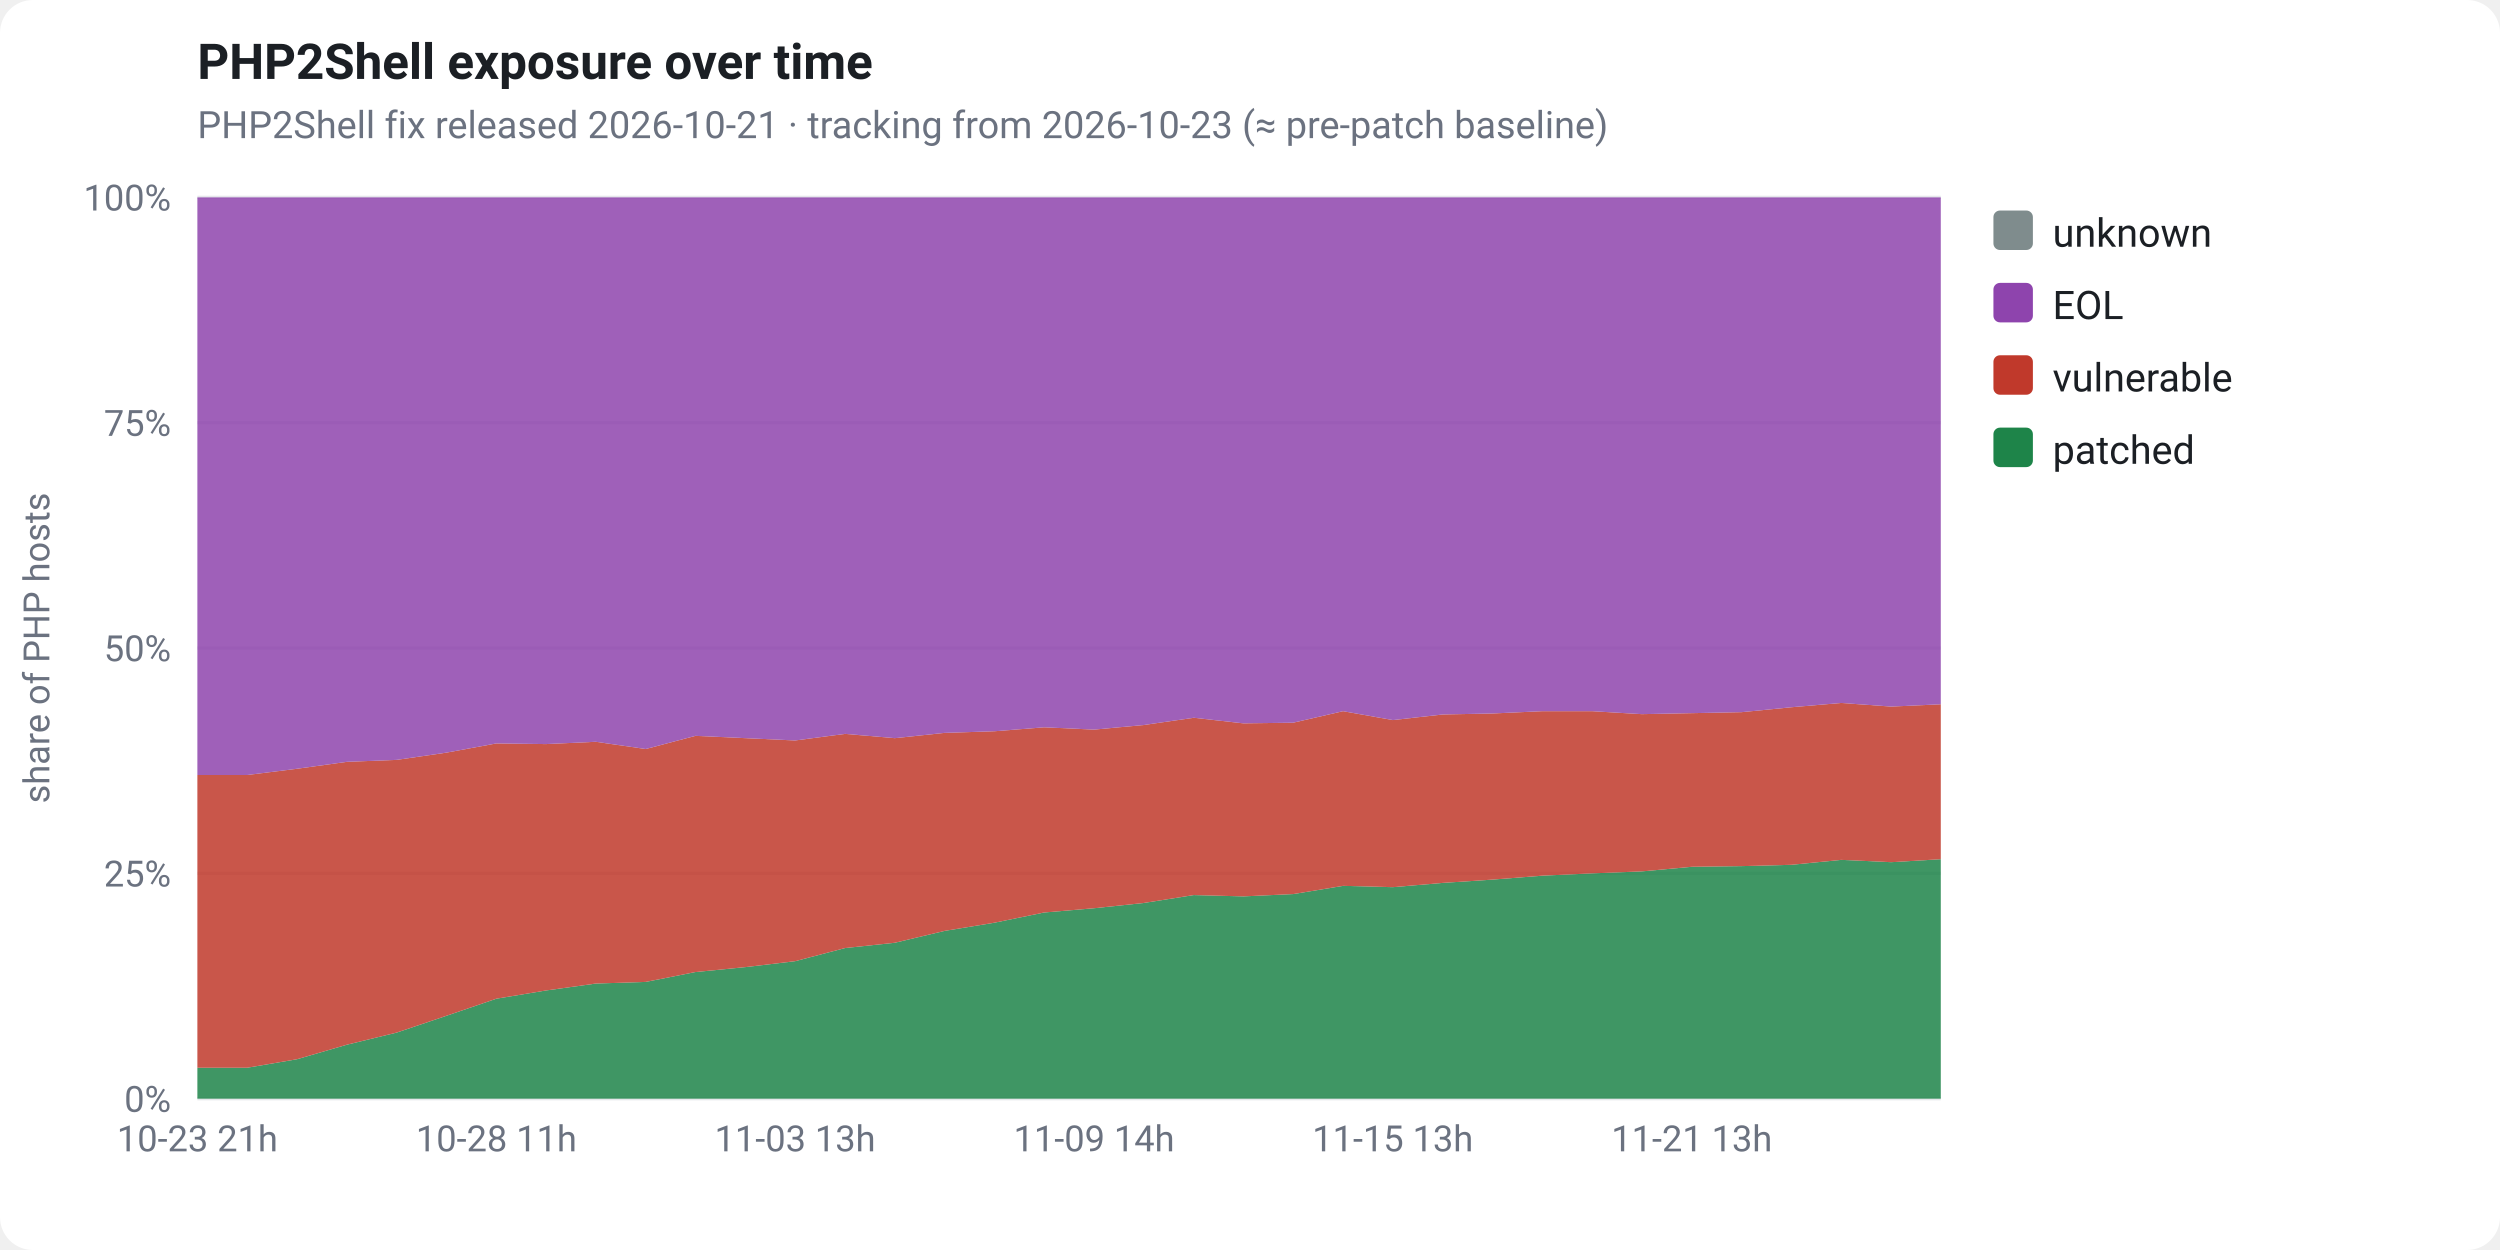
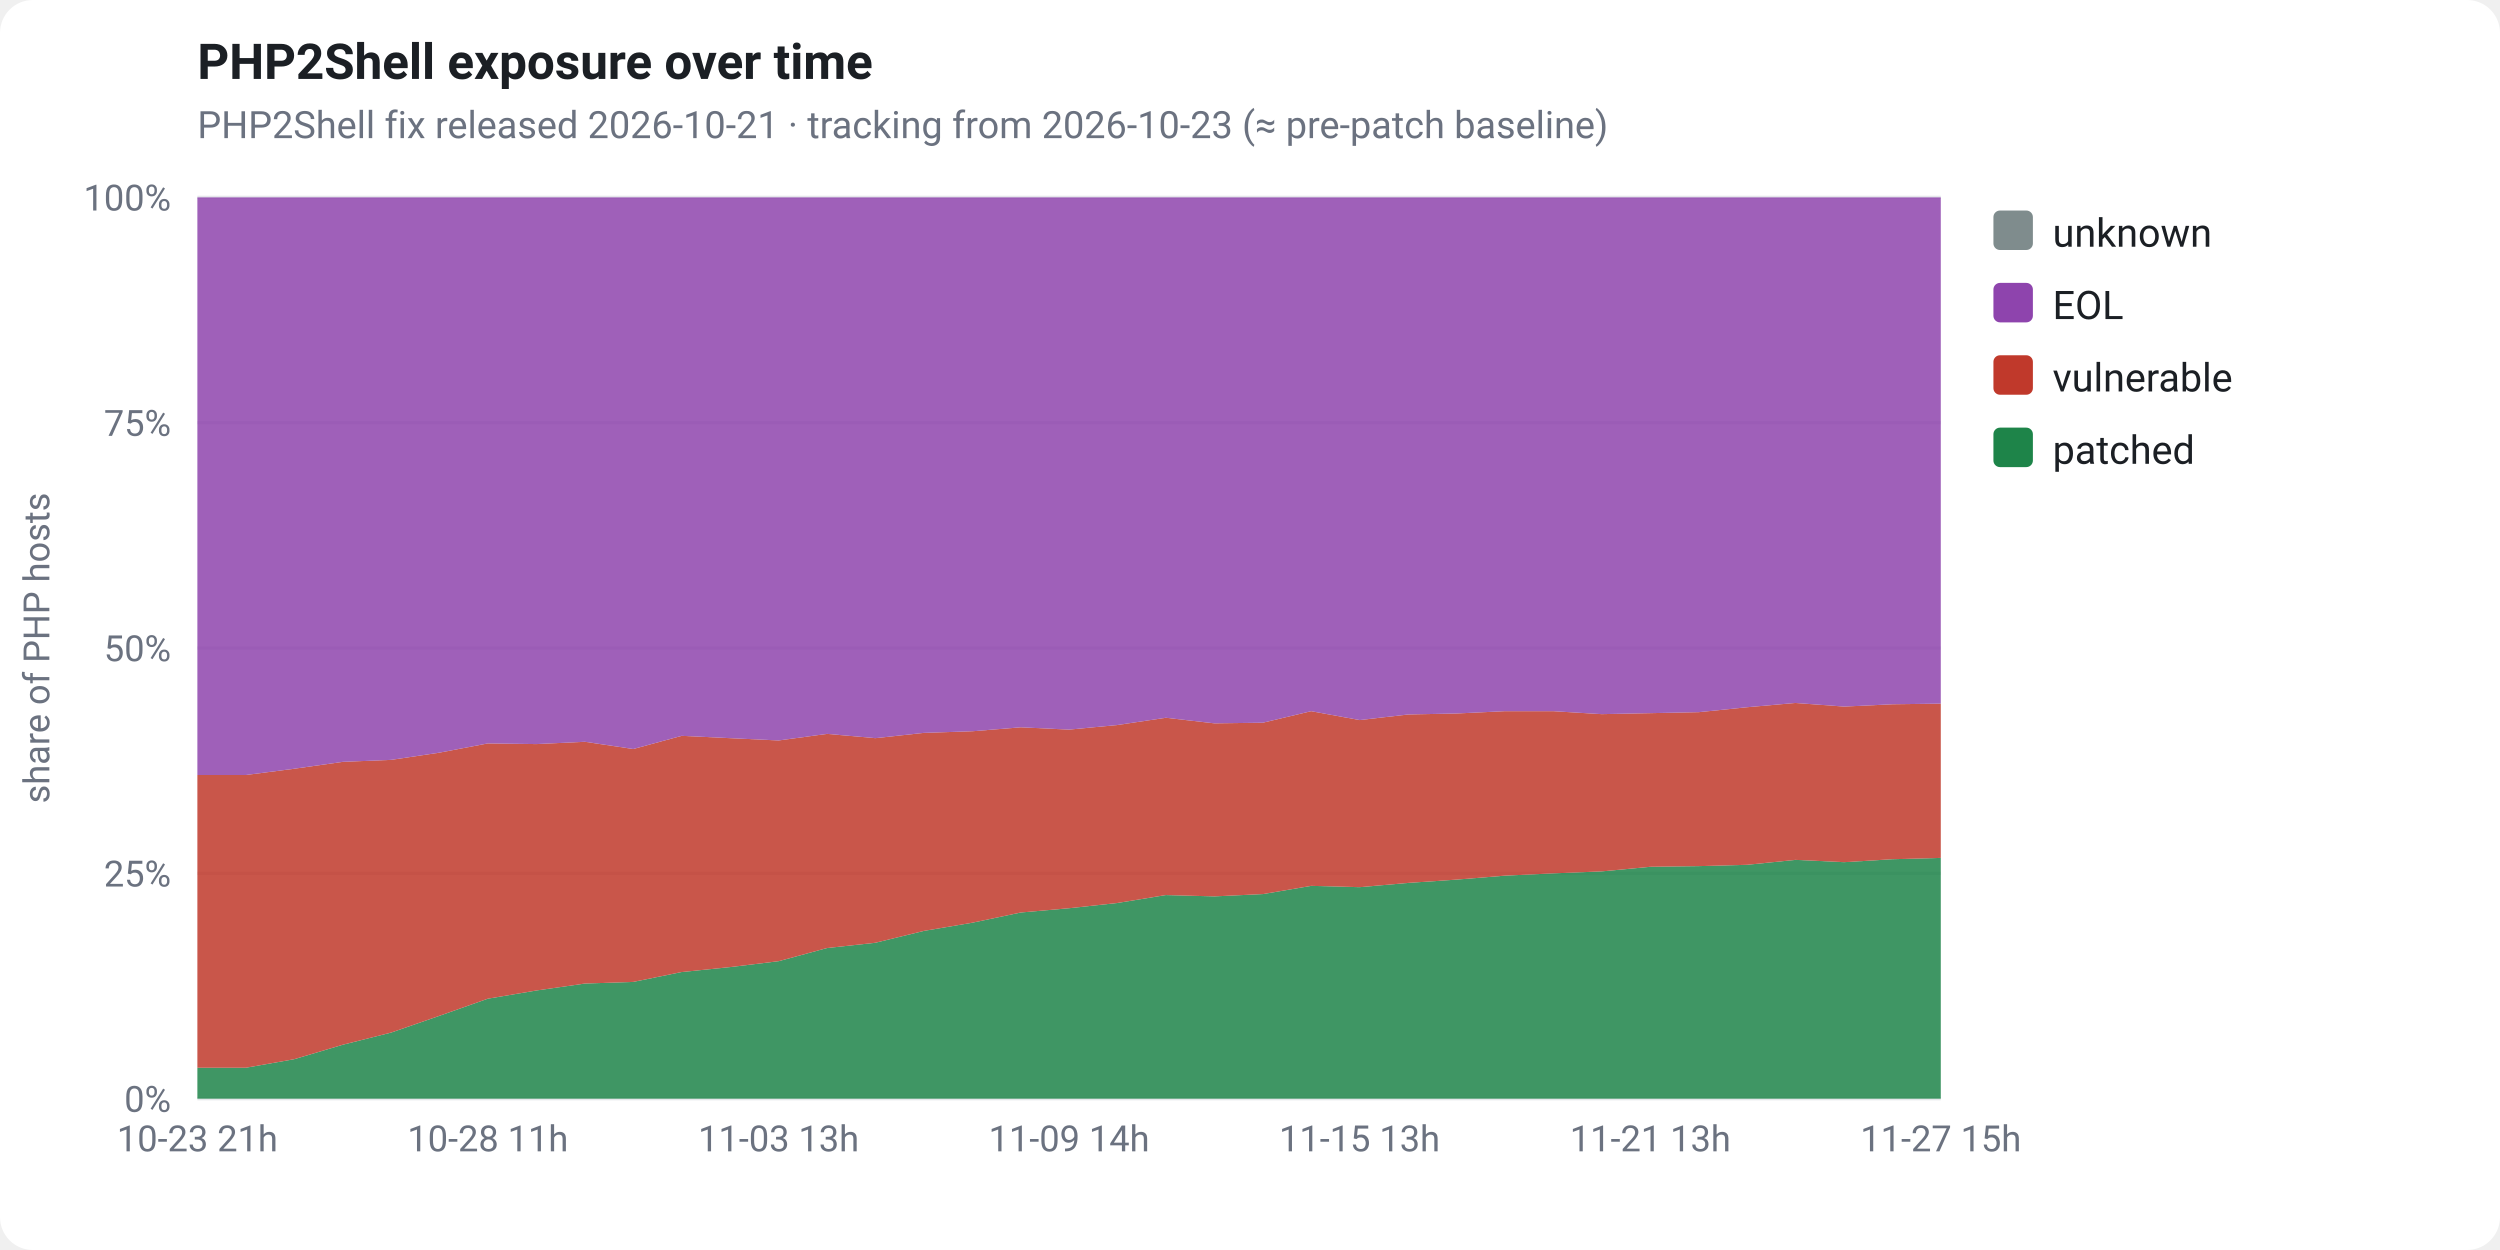
<svg xmlns="http://www.w3.org/2000/svg" viewBox="0 0 760 380" width="760" height="380" font-family="-apple-system,Segoe UI,Roboto,Helvetica,Arial,sans-serif" role="img">
  <rect x="0" y="0" width="760" height="380" fill="#ffffff" rx="10" />
  <text x="60" y="24" fill="#1b1f24" font-size="15" font-weight="700">PHP2Shell exposure over time</text>
  <text x="60" y="42" fill="#6b7280" font-size="11.5">PHP2Shell fix released 2026-10-21 · tracking from 2026-10-23 (≈ pre-patch baseline)</text>
  <line x1="60" y1="334.0" x2="590" y2="334.0" stroke="#e5e7eb" stroke-width="1" />
  <text x="52" y="338.0" fill="#6b7280" font-size="11" text-anchor="end">0%</text>
  <line x1="60" y1="265.5" x2="590" y2="265.5" stroke="#e5e7eb" stroke-width="1" />
  <text x="52" y="269.5" fill="#6b7280" font-size="11" text-anchor="end">25%</text>
  <line x1="60" y1="197.0" x2="590" y2="197.0" stroke="#e5e7eb" stroke-width="1" />
  <text x="52" y="201.0" fill="#6b7280" font-size="11" text-anchor="end">50%</text>
  <line x1="60" y1="128.5" x2="590" y2="128.5" stroke="#e5e7eb" stroke-width="1" />
  <text x="52" y="132.5" fill="#6b7280" font-size="11" text-anchor="end">75%</text>
  <line x1="60" y1="60.0" x2="590" y2="60.0" stroke="#e5e7eb" stroke-width="1" />
  <text x="52" y="64.0" fill="#6b7280" font-size="11" text-anchor="end">100%</text>
  <text x="15" y="197" fill="#6b7280" font-size="11" text-anchor="middle" transform="rotate(-90 15 197)">share of PHP hosts</text>
-   <polygon points="60.0,324.6 75.1,324.6 90.3,322.0 105.4,317.6 120.6,313.9 135.7,308.8 150.9,303.6 166.0,301.1 181.1,299.0 196.3,298.5 211.4,295.5 226.6,294.0 241.7,292.2 256.9,288.2 272.0,286.6 287.1,283.0 302.3,280.5 317.4,277.4 332.6,276.1 347.7,274.5 362.9,272.1 378.0,272.5 393.1,271.8 408.3,269.3 423.4,269.7 438.6,268.4 453.7,267.4 468.9,266.2 484.0,265.5 499.1,264.9 514.3,263.5 529.4,263.3 544.6,262.9 559.7,261.4 574.9,262.1 590.0,261.2 590.0,334.0 574.9,334.0 559.7,334.0 544.6,334.0 529.4,334.0 514.3,334.0 499.1,334.0 484.0,334.0 468.9,334.0 453.7,334.0 438.6,334.0 423.4,334.0 408.3,334.0 393.1,334.0 378.0,334.0 362.9,334.0 347.7,334.0 332.6,334.0 317.4,334.0 302.3,334.0 287.1,334.0 272.0,334.0 256.9,334.0 241.7,334.0 226.6,334.0 211.4,334.0 196.3,334.0 181.1,334.0 166.0,334.0 150.9,334.0 135.7,334.0 120.6,334.0 105.4,334.0 90.3,334.0 75.1,334.0 60.0,334.0" fill="#1e8449" fill-opacity="0.85" />
-   <polygon points="60.0,235.6 75.1,235.6 90.3,233.7 105.4,231.6 120.6,231.0 135.7,228.8 150.9,226.0 166.0,226.2 181.1,225.5 196.3,227.7 211.4,223.7 226.6,224.4 241.7,225.1 256.9,223.1 272.0,224.4 287.1,222.8 302.3,222.3 317.4,221.1 332.6,221.8 347.7,220.4 362.9,218.2 378.0,219.9 393.1,219.7 408.3,216.2 423.4,218.9 438.6,217.2 453.7,216.9 468.9,216.2 484.0,216.2 499.1,217.1 514.3,216.8 529.4,216.5 544.6,215.0 559.7,213.7 574.9,214.8 590.0,214.1 590.0,261.2 574.9,262.1 559.7,261.4 544.6,262.9 529.4,263.3 514.3,263.5 499.1,264.9 484.0,265.5 468.9,266.2 453.7,267.4 438.6,268.4 423.4,269.7 408.3,269.3 393.1,271.8 378.0,272.5 362.9,272.1 347.7,274.5 332.6,276.1 317.4,277.4 302.3,280.5 287.1,283.0 272.0,286.6 256.9,288.2 241.7,292.2 226.6,294.0 211.4,295.5 196.3,298.5 181.1,299.0 166.0,301.1 150.9,303.6 135.7,308.8 120.6,313.9 105.4,317.6 90.3,322.0 75.1,324.6 60.0,324.6" fill="#c0392b" fill-opacity="0.85" />
-   <polygon points="60.0,60.0 75.1,60.0 90.3,60.0 105.4,60.0 120.6,60.0 135.7,60.0 150.9,60.0 166.0,60.0 181.1,60.0 196.3,60.0 211.4,60.0 226.6,60.0 241.7,60.0 256.9,60.0 272.0,60.0 287.1,60.0 302.3,60.0 317.4,60.0 332.6,60.0 347.7,60.0 362.9,60.0 378.0,60.0 393.1,60.0 408.3,60.0 423.4,60.0 438.6,60.0 453.7,60.0 468.9,60.0 484.0,60.0 499.1,60.0 514.3,60.0 529.4,60.0 544.6,60.0 559.7,60.0 574.9,60.0 590.0,60.0 590.0,214.1 574.9,214.8 559.7,213.7 544.6,215.0 529.4,216.5 514.3,216.8 499.1,217.1 484.0,216.2 468.9,216.2 453.7,216.9 438.6,217.2 423.4,218.9 408.3,216.2 393.1,219.7 378.0,219.9 362.9,218.2 347.7,220.4 332.6,221.8 317.4,221.1 302.3,222.3 287.1,222.8 272.0,224.4 256.9,223.1 241.7,225.1 226.6,224.4 211.4,223.7 196.3,227.7 181.1,225.5 166.0,226.2 150.9,226.0 135.7,228.8 120.6,231.0 105.4,231.6 90.3,233.7 75.1,235.6 60.0,235.6" fill="#8e44ad" fill-opacity="0.85" />
-   <polygon points="60.0,60.0 75.1,60.0 90.3,60.0 105.4,60.0 120.6,60.0 135.7,60.0 150.9,60.0 166.0,60.0 181.1,60.0 196.3,60.0 211.4,60.0 226.6,60.0 241.7,60.0 256.9,60.0 272.0,60.0 287.1,60.0 302.3,60.0 317.4,60.0 332.6,60.0 347.7,60.0 362.9,60.0 378.0,60.0 393.1,60.0 408.3,60.0 423.4,60.0 438.6,60.0 453.7,60.0 468.9,60.0 484.0,60.0 499.1,60.0 514.3,60.0 529.4,60.0 544.6,60.0 559.7,60.0 574.9,60.0 590.0,60.0 590.0,60.0 574.9,60.0 559.7,60.0 544.6,60.0 529.4,60.0 514.3,60.0 499.1,60.0 484.0,60.0 468.9,60.0 453.7,60.0 438.6,60.0 423.4,60.0 408.3,60.0 393.1,60.0 378.0,60.0 362.9,60.0 347.7,60.0 332.6,60.0 317.4,60.0 302.3,60.0 287.1,60.0 272.0,60.0 256.9,60.0 241.7,60.0 226.6,60.0 211.4,60.0 196.3,60.0 181.1,60.0 166.0,60.0 150.9,60.0 135.7,60.0 120.6,60.0 105.4,60.0 90.3,60.0 75.1,60.0 60.0,60.0" fill="#7f8c8d" fill-opacity="0.85" />
+   <polygon points="60.0,324.6 74.7,324.6 89.4,322.0 104.2,317.6 118.9,313.9 133.6,308.8 148.3,303.6 163.1,301.1 177.8,299.0 192.5,298.5 207.2,295.5 221.9,294.0 236.7,292.2 251.4,288.2 266.1,286.6 280.8,283.0 295.6,280.5 310.3,277.4 325.0,276.1 339.7,274.5 354.4,272.1 369.2,272.5 383.9,271.8 398.6,269.3 413.3,269.7 428.1,268.4 442.8,267.4 457.5,266.2 472.2,265.5 486.9,264.9 501.7,263.5 516.4,263.3 531.1,262.9 545.8,261.4 560.6,262.1 575.3,261.2 590.0,260.8 590.0,334.0 575.3,334.0 560.6,334.0 545.8,334.0 531.1,334.0 516.4,334.0 501.7,334.0 486.9,334.0 472.2,334.0 457.5,334.0 442.8,334.0 428.1,334.0 413.3,334.0 398.6,334.0 383.9,334.0 369.2,334.0 354.4,334.0 339.7,334.0 325.0,334.0 310.3,334.0 295.6,334.0 280.8,334.0 266.1,334.0 251.4,334.0 236.7,334.0 221.9,334.0 207.2,334.0 192.5,334.0 177.8,334.0 163.1,334.0 148.3,334.0 133.6,334.0 118.9,334.0 104.2,334.0 89.4,334.0 74.7,334.0 60.0,334.0" fill="#1e8449" fill-opacity="0.85" />
+   <polygon points="60.0,235.6 74.7,235.6 89.4,233.7 104.2,231.6 118.9,231.0 133.6,228.8 148.3,226.0 163.1,226.2 177.8,225.5 192.5,227.7 207.2,223.7 221.9,224.4 236.7,225.1 251.4,223.1 266.1,224.4 280.8,222.8 295.6,222.3 310.3,221.1 325.0,221.8 339.7,220.4 354.4,218.2 369.2,219.9 383.9,219.7 398.6,216.2 413.3,218.9 428.1,217.2 442.8,216.9 457.5,216.2 472.2,216.2 486.9,217.1 501.7,216.8 516.4,216.5 531.1,215.0 545.8,213.7 560.6,214.8 575.3,214.1 590.0,213.9 590.0,260.8 575.3,261.2 560.6,262.1 545.8,261.4 531.1,262.9 516.4,263.3 501.7,263.5 486.9,264.9 472.2,265.5 457.5,266.2 442.8,267.4 428.1,268.4 413.3,269.7 398.6,269.3 383.9,271.8 369.2,272.5 354.4,272.1 339.7,274.5 325.0,276.1 310.3,277.4 295.6,280.5 280.8,283.0 266.1,286.6 251.4,288.2 236.7,292.2 221.9,294.0 207.2,295.5 192.5,298.5 177.8,299.0 163.1,301.1 148.3,303.6 133.6,308.8 118.9,313.9 104.2,317.6 89.4,322.0 74.7,324.6 60.0,324.6" fill="#c0392b" fill-opacity="0.85" />
+   <polygon points="60.0,60.0 74.7,60.0 89.4,60.0 104.2,60.0 118.9,60.0 133.6,60.0 148.3,60.0 163.1,60.0 177.8,60.0 192.5,60.0 207.2,60.0 221.9,60.0 236.7,60.0 251.4,60.0 266.1,60.0 280.8,60.0 295.6,60.0 310.3,60.0 325.0,60.0 339.7,60.0 354.4,60.0 369.2,60.0 383.9,60.0 398.6,60.0 413.3,60.0 428.1,60.0 442.8,60.0 457.5,60.0 472.2,60.0 486.9,60.0 501.7,60.0 516.4,60.0 531.1,60.0 545.8,60.0 560.6,60.0 575.3,60.0 590.0,60.0 590.0,213.9 575.3,214.1 560.6,214.8 545.8,213.7 531.1,215.0 516.4,216.5 501.7,216.8 486.9,217.1 472.2,216.2 457.5,216.2 442.8,216.9 428.1,217.2 413.3,218.9 398.6,216.2 383.9,219.7 369.2,219.9 354.4,218.2 339.7,220.4 325.0,221.8 310.3,221.1 295.6,222.3 280.8,222.8 266.1,224.4 251.4,223.1 236.7,225.1 221.9,224.4 207.2,223.7 192.5,227.7 177.8,225.5 163.1,226.2 148.3,226.0 133.6,228.8 118.9,231.0 104.2,231.6 89.4,233.7 74.7,235.6 60.0,235.6" fill="#8e44ad" fill-opacity="0.85" />
+   <polygon points="60.0,60.0 74.7,60.0 89.4,60.0 104.2,60.0 118.9,60.0 133.6,60.0 148.3,60.0 163.1,60.0 177.8,60.0 192.5,60.0 207.2,60.0 221.9,60.0 236.7,60.0 251.4,60.0 266.1,60.0 280.8,60.0 295.6,60.0 310.3,60.0 325.0,60.0 339.7,60.0 354.4,60.0 369.2,60.0 383.9,60.0 398.6,60.0 413.3,60.0 428.1,60.0 442.8,60.0 457.5,60.0 472.2,60.0 486.9,60.0 501.7,60.0 516.4,60.0 531.1,60.0 545.8,60.0 560.6,60.0 575.3,60.0 590.0,60.0 590.0,60.0 575.3,60.0 560.6,60.0 545.8,60.0 531.1,60.0 516.4,60.0 501.7,60.0 486.9,60.0 472.2,60.0 457.5,60.0 442.8,60.0 428.1,60.0 413.3,60.0 398.6,60.0 383.9,60.0 369.2,60.0 354.4,60.0 339.7,60.0 325.0,60.0 310.3,60.0 295.6,60.0 280.8,60.0 266.1,60.0 251.4,60.0 236.7,60.0 221.9,60.0 207.2,60.0 192.5,60.0 177.8,60.0 163.1,60.0 148.3,60.0 133.6,60.0 118.9,60.0 104.2,60.0 89.4,60.0 74.7,60.0 60.0,60.0" fill="#7f8c8d" fill-opacity="0.85" />
  <text x="60.0" y="350" fill="#6b7280" font-size="11" text-anchor="middle">10-23 21h</text>
-   <text x="150.9" y="350" fill="#6b7280" font-size="11" text-anchor="middle">10-28 11h</text>
-   <text x="241.7" y="350" fill="#6b7280" font-size="11" text-anchor="middle">11-03 13h</text>
-   <text x="332.6" y="350" fill="#6b7280" font-size="11" text-anchor="middle">11-09 14h</text>
-   <text x="423.4" y="350" fill="#6b7280" font-size="11" text-anchor="middle">11-15 13h</text>
-   <text x="514.3" y="350" fill="#6b7280" font-size="11" text-anchor="middle">11-21 13h</text>
+   <text x="148.3" y="350" fill="#6b7280" font-size="11" text-anchor="middle">10-28 11h</text>
+   <text x="236.7" y="350" fill="#6b7280" font-size="11" text-anchor="middle">11-03 13h</text>
+   <text x="325.0" y="350" fill="#6b7280" font-size="11" text-anchor="middle">11-09 14h</text>
+   <text x="413.3" y="350" fill="#6b7280" font-size="11" text-anchor="middle">11-15 13h</text>
+   <text x="501.7" y="350" fill="#6b7280" font-size="11" text-anchor="middle">11-21 13h</text>
+   <text x="590.0" y="350" fill="#6b7280" font-size="11" text-anchor="middle">11-27 15h</text>
  <rect x="606" y="64" width="12" height="12" rx="2" fill="#7f8c8d" />
  <text x="624" y="75" fill="#1b1f24" font-size="12">unknown</text>
  <rect x="606" y="86" width="12" height="12" rx="2" fill="#8e44ad" />
  <text x="624" y="97" fill="#1b1f24" font-size="12">EOL</text>
  <rect x="606" y="108" width="12" height="12" rx="2" fill="#c0392b" />
  <text x="624" y="119" fill="#1b1f24" font-size="12">vulnerable</text>
  <rect x="606" y="130" width="12" height="12" rx="2" fill="#1e8449" />
  <text x="624" y="141" fill="#1b1f24" font-size="12">patched</text>
</svg>
